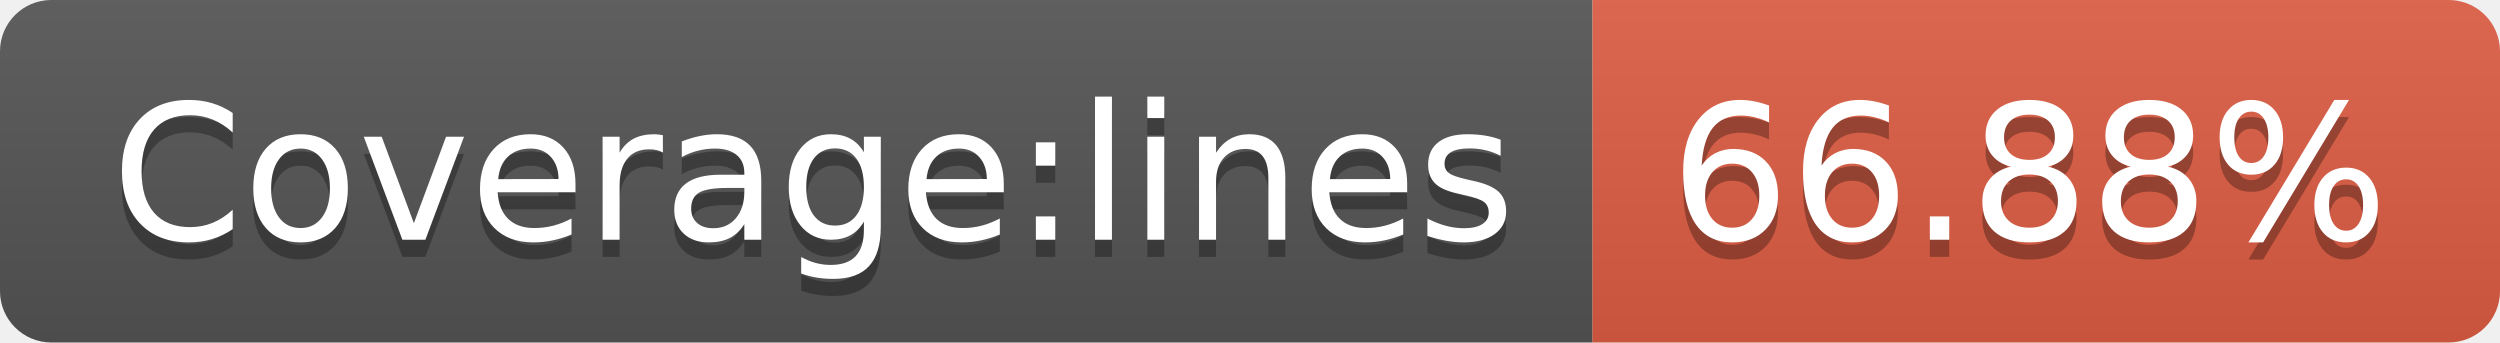
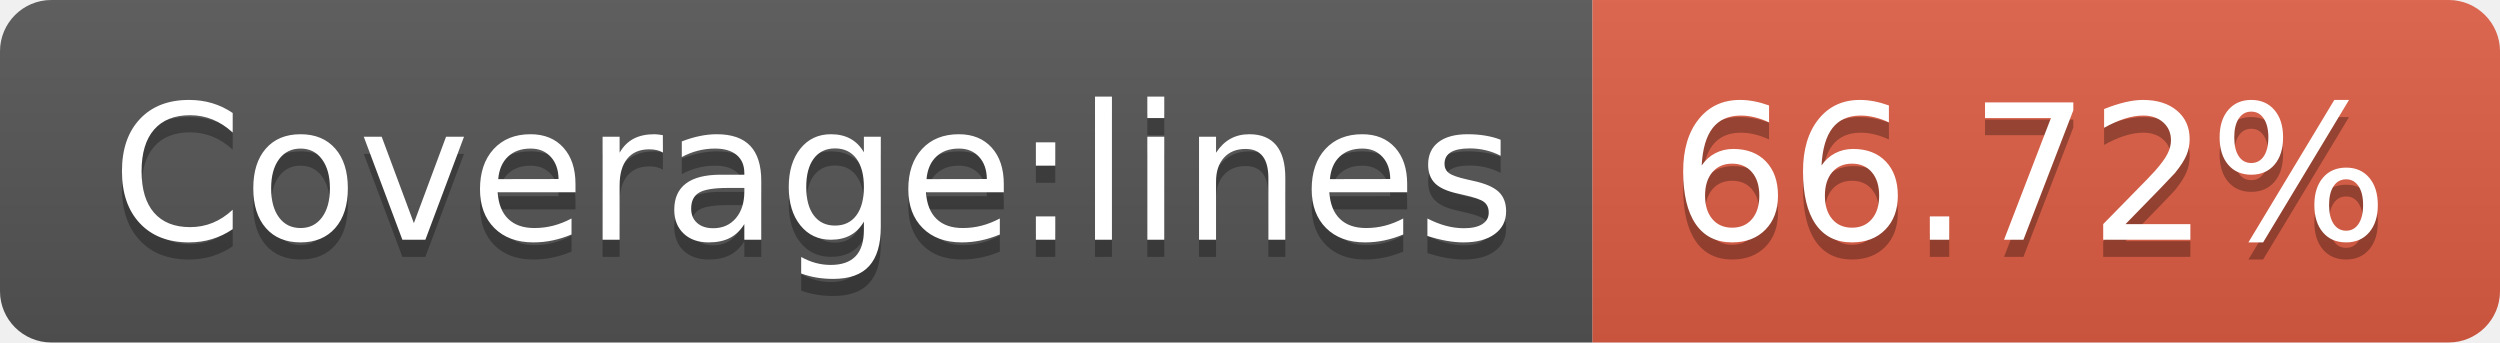
- <svg xmlns="http://www.w3.org/2000/svg" width="146" height="20" role="img" aria-label="Coverage:lines: 66.88%">
+ <svg xmlns="http://www.w3.org/2000/svg" width="146" height="20" role="img" aria-label="Coverage:lines: 66.72%">
  <linearGradient id="s" x2="0" y2="100%">
    <stop offset="0" stop-color="#bbb" stop-opacity=".1" />
    <stop offset="1" stop-opacity=".1" />
  </linearGradient>
  <clipPath id="r">
    <rect width="146" height="20" rx="3" fill="#fff" />
  </clipPath>
  <g clip-path="url(#r)">
    <rect width="93" height="20" fill="#555" />
    <rect x="93" width="53" height="20" fill="#e05d44" />
    <rect width="146" height="20" fill="url(#s)" />
  </g>
  <g fill="#fff" text-anchor="middle" font-family="Verdana,Geneva,DejaVu Sans,sans-serif" text-rendering="geometricPrecision" font-size="110">
    <text aria-hidden="true" x="475" y="150" fill="#010101" fill-opacity=".3" transform="scale(.1)" textLength="830">Coverage:lines</text>
    <text x="475" y="140" transform="scale(.1)" fill="#fff" textLength="830">Coverage:lines</text>
-     <text aria-hidden="true" x="1185" y="150" fill="#010101" fill-opacity=".3" transform="scale(.1)" textLength="430">66.88%</text>
-     <text x="1185" y="140" transform="scale(.1)" fill="#fff" textLength="430">66.88%</text>
+     <text aria-hidden="true" x="1185" y="150" fill="#010101" fill-opacity=".3" transform="scale(.1)" textLength="430">66.72%</text>
+     <text x="1185" y="140" transform="scale(.1)" fill="#fff" textLength="430">66.72%</text>
  </g>
</svg>
